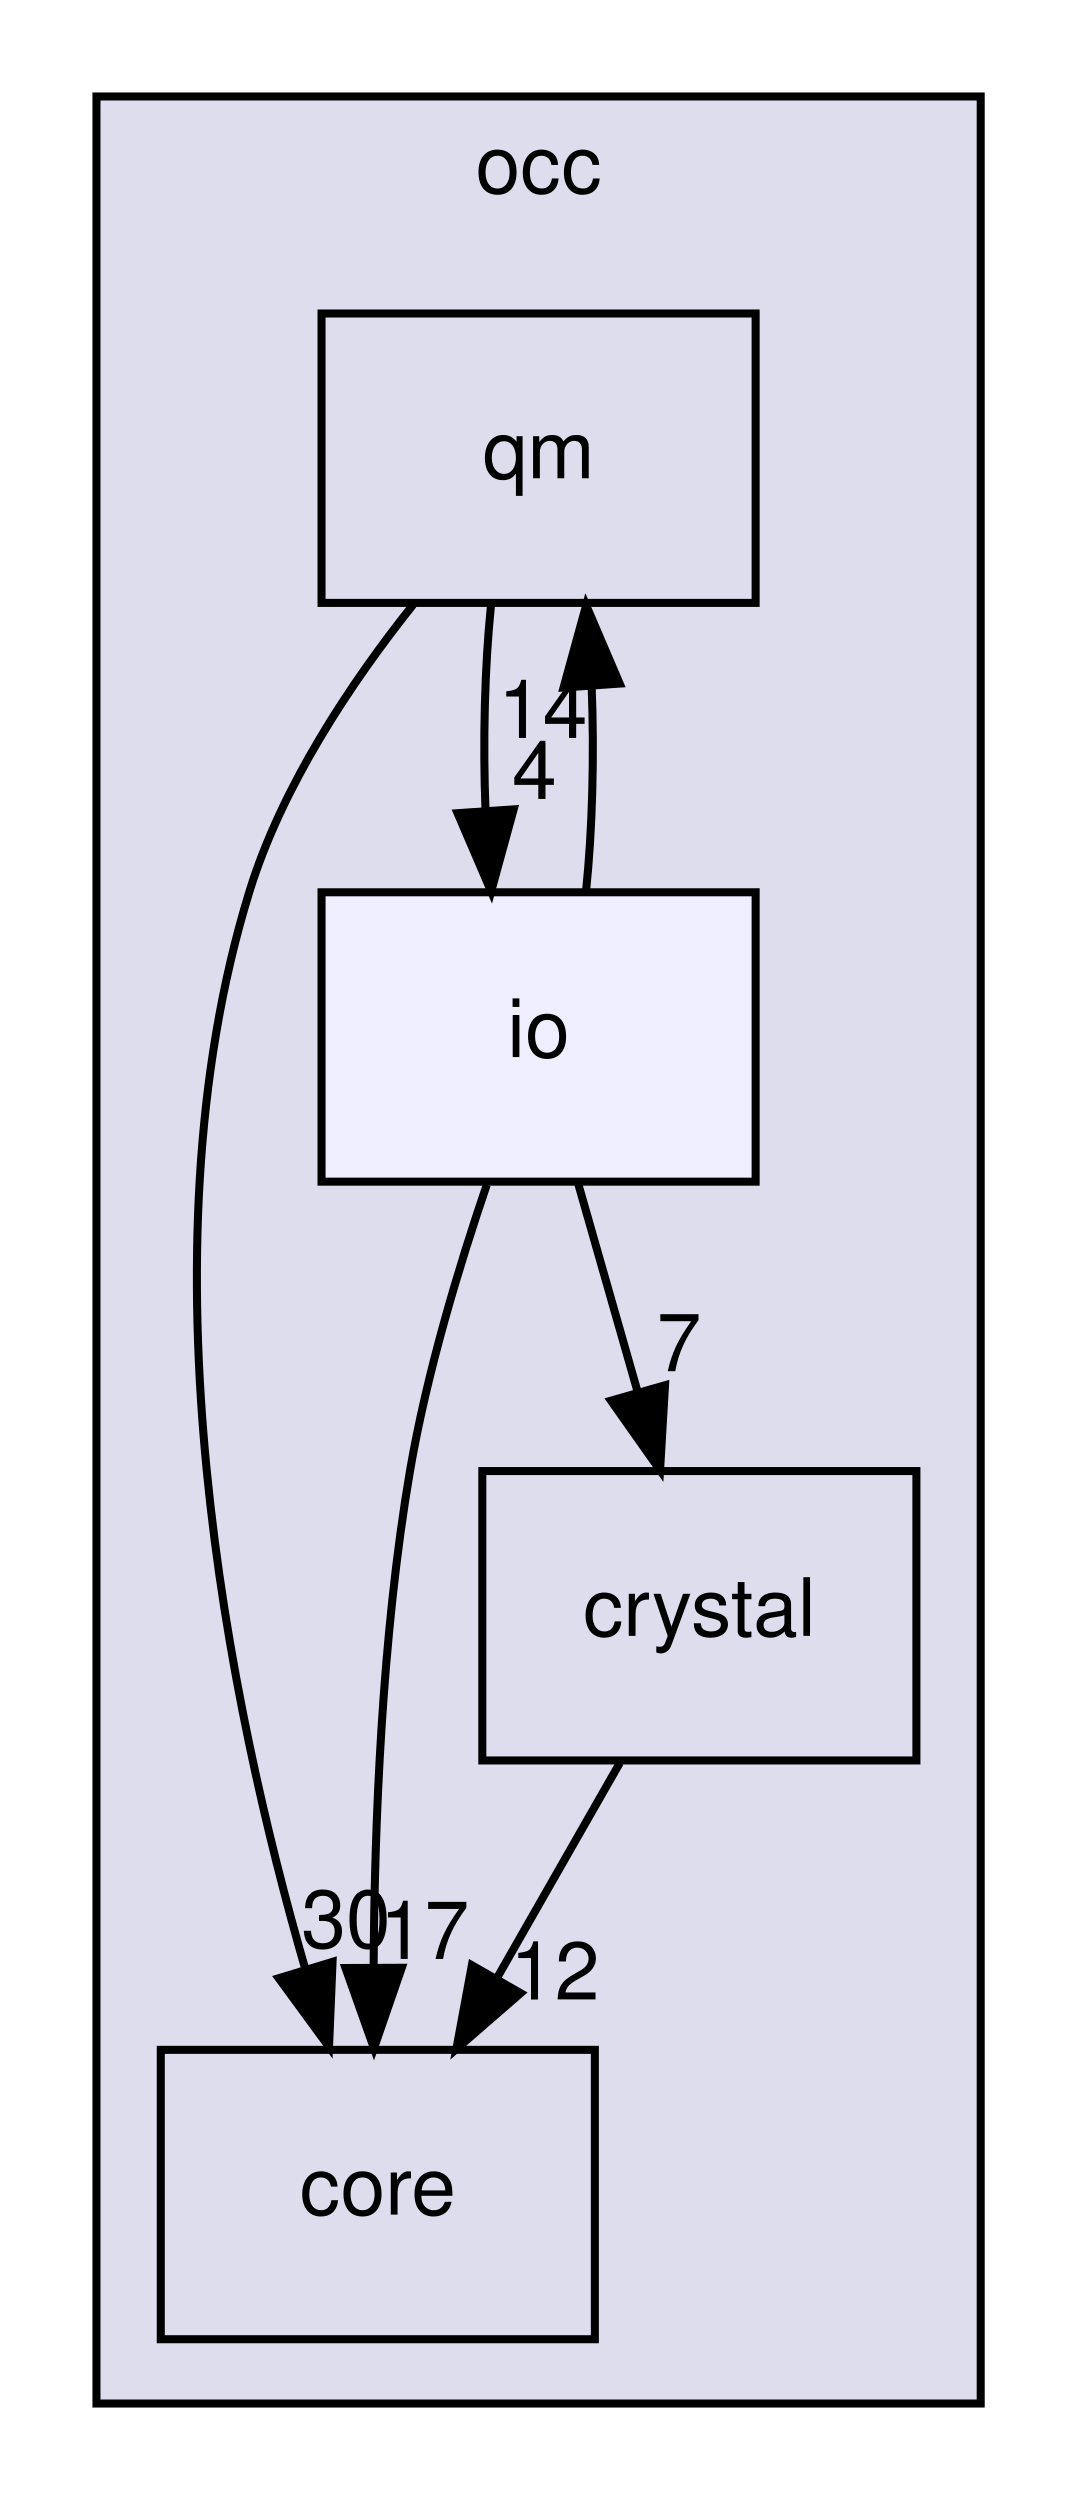
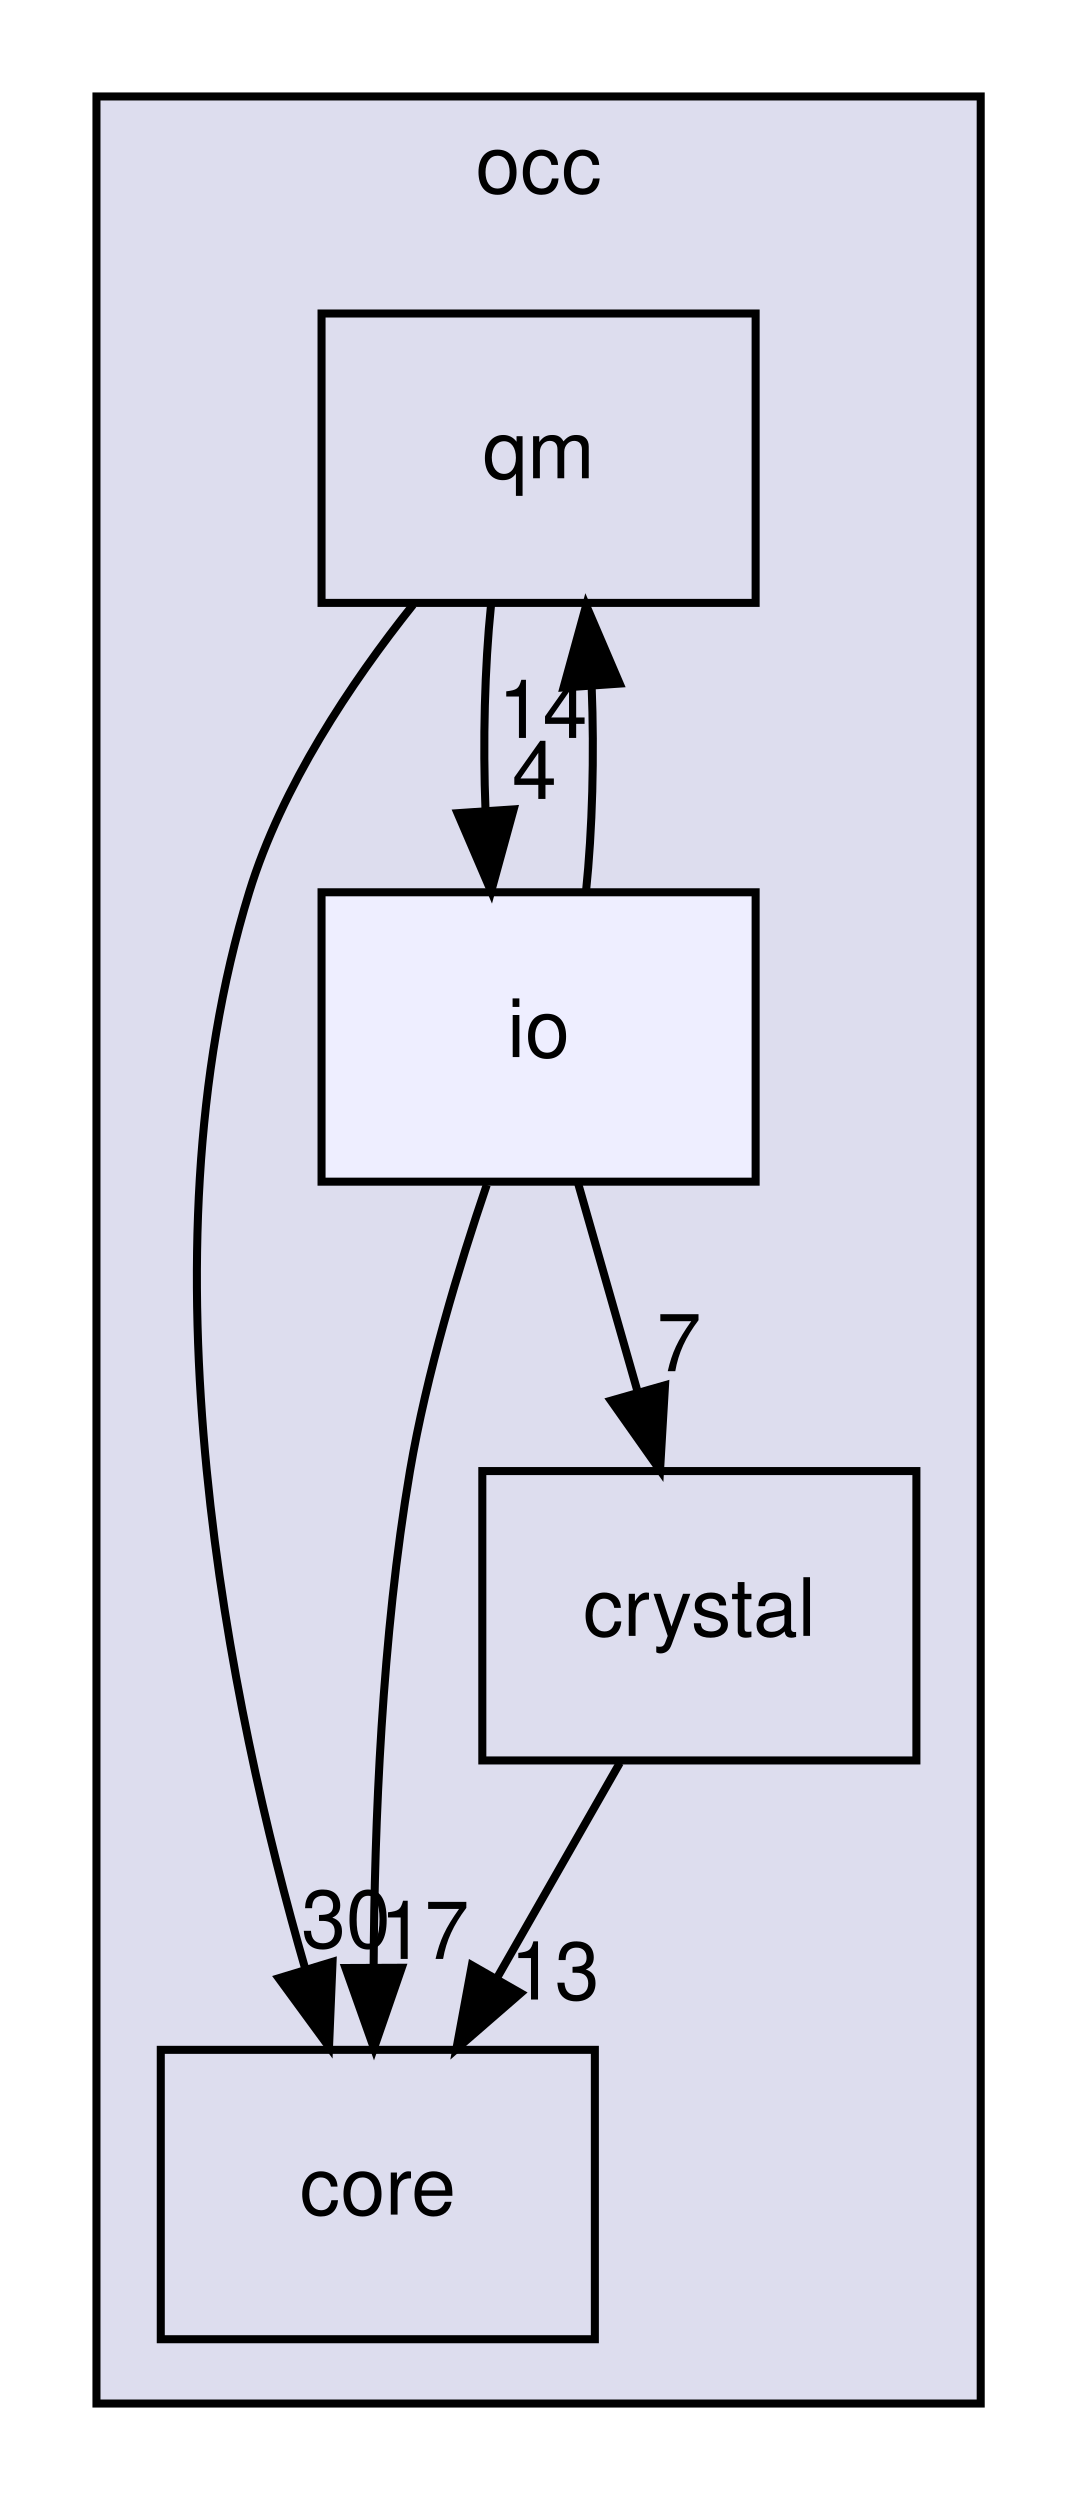
<svg xmlns="http://www.w3.org/2000/svg" xmlns:xlink="http://www.w3.org/1999/xlink" width="134pt" height="311pt" viewBox="0.00 0.00 134.00 311.00">
  <g id="graph0" class="graph" transform="scale(1 1) rotate(0) translate(4 307)">
    <g id="clust1" class="cluster">
      <g id="a_clust1">
        <a xlink:href="dir_8b7861ad11e4db9a5e6a6da237b17e56.html" target="_top" xlink:title="occ">
          <polygon fill="#ddddee" stroke="black" points="8,-8 8,-295 118,-295 118,-8 8,-8" />
          <text text-anchor="middle" x="63" y="-283" font-family="Helvetica,sans-Serif" font-size="10.00">occ</text>
        </a>
      </g>
    </g>
    <g id="node1" class="node">
      <g id="a_node1">
        <a xlink:href="dir_737cf82dfc93877bbe50a83dfe5e1c2d.html" target="_top" xlink:title="qm">
          <polygon fill="none" stroke="black" points="90,-268 36,-268 36,-232 90,-232 90,-268" />
          <text text-anchor="middle" x="63" y="-247.5" font-family="Helvetica,sans-Serif" font-size="10.00">qm</text>
        </a>
      </g>
    </g>
    <g id="node2" class="node">
      <g id="a_node2">
        <a xlink:href="dir_a9a9bd00ca35510371062c24de1517b5.html" target="_top" xlink:title="core">
          <polygon fill="none" stroke="black" points="70,-52 16,-52 16,-16 70,-16 70,-52" />
          <text text-anchor="middle" x="43" y="-31.5" font-family="Helvetica,sans-Serif" font-size="10.00">core</text>
        </a>
      </g>
    </g>
    <g id="edge1" class="edge">
      <path fill="none" stroke="black" d="M47.39,-231.77C39.63,-222.03 31.05,-209.18 27,-196 12.99,-150.45 24.58,-94.57 33.98,-62.05" />
      <polygon fill="black" stroke="black" points="37.37,-62.95 36.93,-52.36 30.67,-60.91 37.37,-62.95" />
      <g id="a_edge1-headlabel">
        <a xlink:href="dir_000004_000003.html" target="_top" xlink:title="30">
          <text text-anchor="middle" x="39.04" y="-64.71" font-family="Helvetica,sans-Serif" font-size="10.00">30</text>
        </a>
      </g>
    </g>
    <g id="node4" class="node">
      <g id="a_node4">
        <a xlink:href="dir_eb006ca087d4b4837f6db1ad7c4b10da.html" target="_top" xlink:title="io">
          <polygon fill="#eeeeff" stroke="black" points="90,-196 36,-196 36,-160 90,-160 90,-196" />
          <text text-anchor="middle" x="63" y="-175.5" font-family="Helvetica,sans-Serif" font-size="10.00">io</text>
        </a>
      </g>
    </g>
    <g id="edge2" class="edge">
      <path fill="none" stroke="black" d="M57.08,-231.7C56.29,-223.98 56.06,-214.71 56.4,-206.11" />
      <polygon fill="black" stroke="black" points="59.9,-206.32 57.1,-196.1 52.92,-205.84 59.9,-206.32" />
      <g id="a_edge2-headlabel">
        <a xlink:href="dir_000004_000011.html" target="_top" xlink:title="4">
          <text text-anchor="middle" x="62.48" y="-207.61" font-family="Helvetica,sans-Serif" font-size="10.00">4</text>
        </a>
      </g>
    </g>
    <g id="node3" class="node">
      <g id="a_node3">
        <a xlink:href="dir_bec6bcb3c01ec3c822e3b662edd85aad.html" target="_top" xlink:title="crystal">
          <polygon fill="none" stroke="black" points="110,-124 56,-124 56,-88 110,-88 110,-124" />
          <text text-anchor="middle" x="83" y="-103.5" font-family="Helvetica,sans-Serif" font-size="10.00">crystal</text>
        </a>
      </g>
    </g>
    <g id="edge6" class="edge">
      <path fill="none" stroke="black" d="M73.11,-87.7C68.51,-79.64 62.94,-69.89 57.85,-60.98" />
      <polygon fill="black" stroke="black" points="60.77,-59.05 52.77,-52.1 54.7,-62.52 60.77,-59.05" />
      <g id="a_edge6-headlabel">
-         <a xlink:href="dir_000005_000003.html" target="_top" xlink:title="12">
-           <text text-anchor="middle" x="65.02" y="-58.26" font-family="Helvetica,sans-Serif" font-size="10.00">12</text>
+         <a xlink:href="dir_000005_000003.html" target="_top" xlink:title="13">
+           <text text-anchor="middle" x="65.02" y="-58.26" font-family="Helvetica,sans-Serif" font-size="10.00">13</text>
        </a>
      </g>
    </g>
    <g id="edge3" class="edge">
      <path fill="none" stroke="black" d="M68.9,-196.1C69.7,-203.79 69.94,-213.05 69.6,-221.67" />
      <polygon fill="black" stroke="black" points="66.11,-221.48 68.92,-231.7 73.09,-221.96 66.11,-221.48" />
      <g id="a_edge3-headlabel">
        <a xlink:href="dir_000011_000004.html" target="_top" xlink:title="14">
          <text text-anchor="middle" x="63.52" y="-215.2" font-family="Helvetica,sans-Serif" font-size="10.00">14</text>
        </a>
      </g>
    </g>
    <g id="edge4" class="edge">
      <path fill="none" stroke="black" d="M56.55,-159.6C53.07,-149.38 49.07,-136.13 47,-124 43.51,-103.55 42.58,-80.09 42.48,-62.39" />
      <polygon fill="black" stroke="black" points="45.98,-62.21 42.52,-52.2 38.98,-62.18 45.98,-62.21" />
      <g id="a_edge4-headlabel">
        <a xlink:href="dir_000011_000003.html" target="_top" xlink:title="17">
          <text text-anchor="middle" x="48.81" y="-63.31" font-family="Helvetica,sans-Serif" font-size="10.00">17</text>
        </a>
      </g>
    </g>
    <g id="edge5" class="edge">
      <path fill="none" stroke="black" d="M67.94,-159.7C70.17,-151.9 72.85,-142.51 75.33,-133.83" />
      <polygon fill="black" stroke="black" points="78.73,-134.68 78.11,-124.1 72,-132.76 78.73,-134.68" />
      <g id="a_edge5-headlabel">
        <a xlink:href="dir_000011_000005.html" target="_top" xlink:title="7">
          <text text-anchor="middle" x="80.47" y="-136.42" font-family="Helvetica,sans-Serif" font-size="10.00">7</text>
        </a>
      </g>
    </g>
  </g>
</svg>
